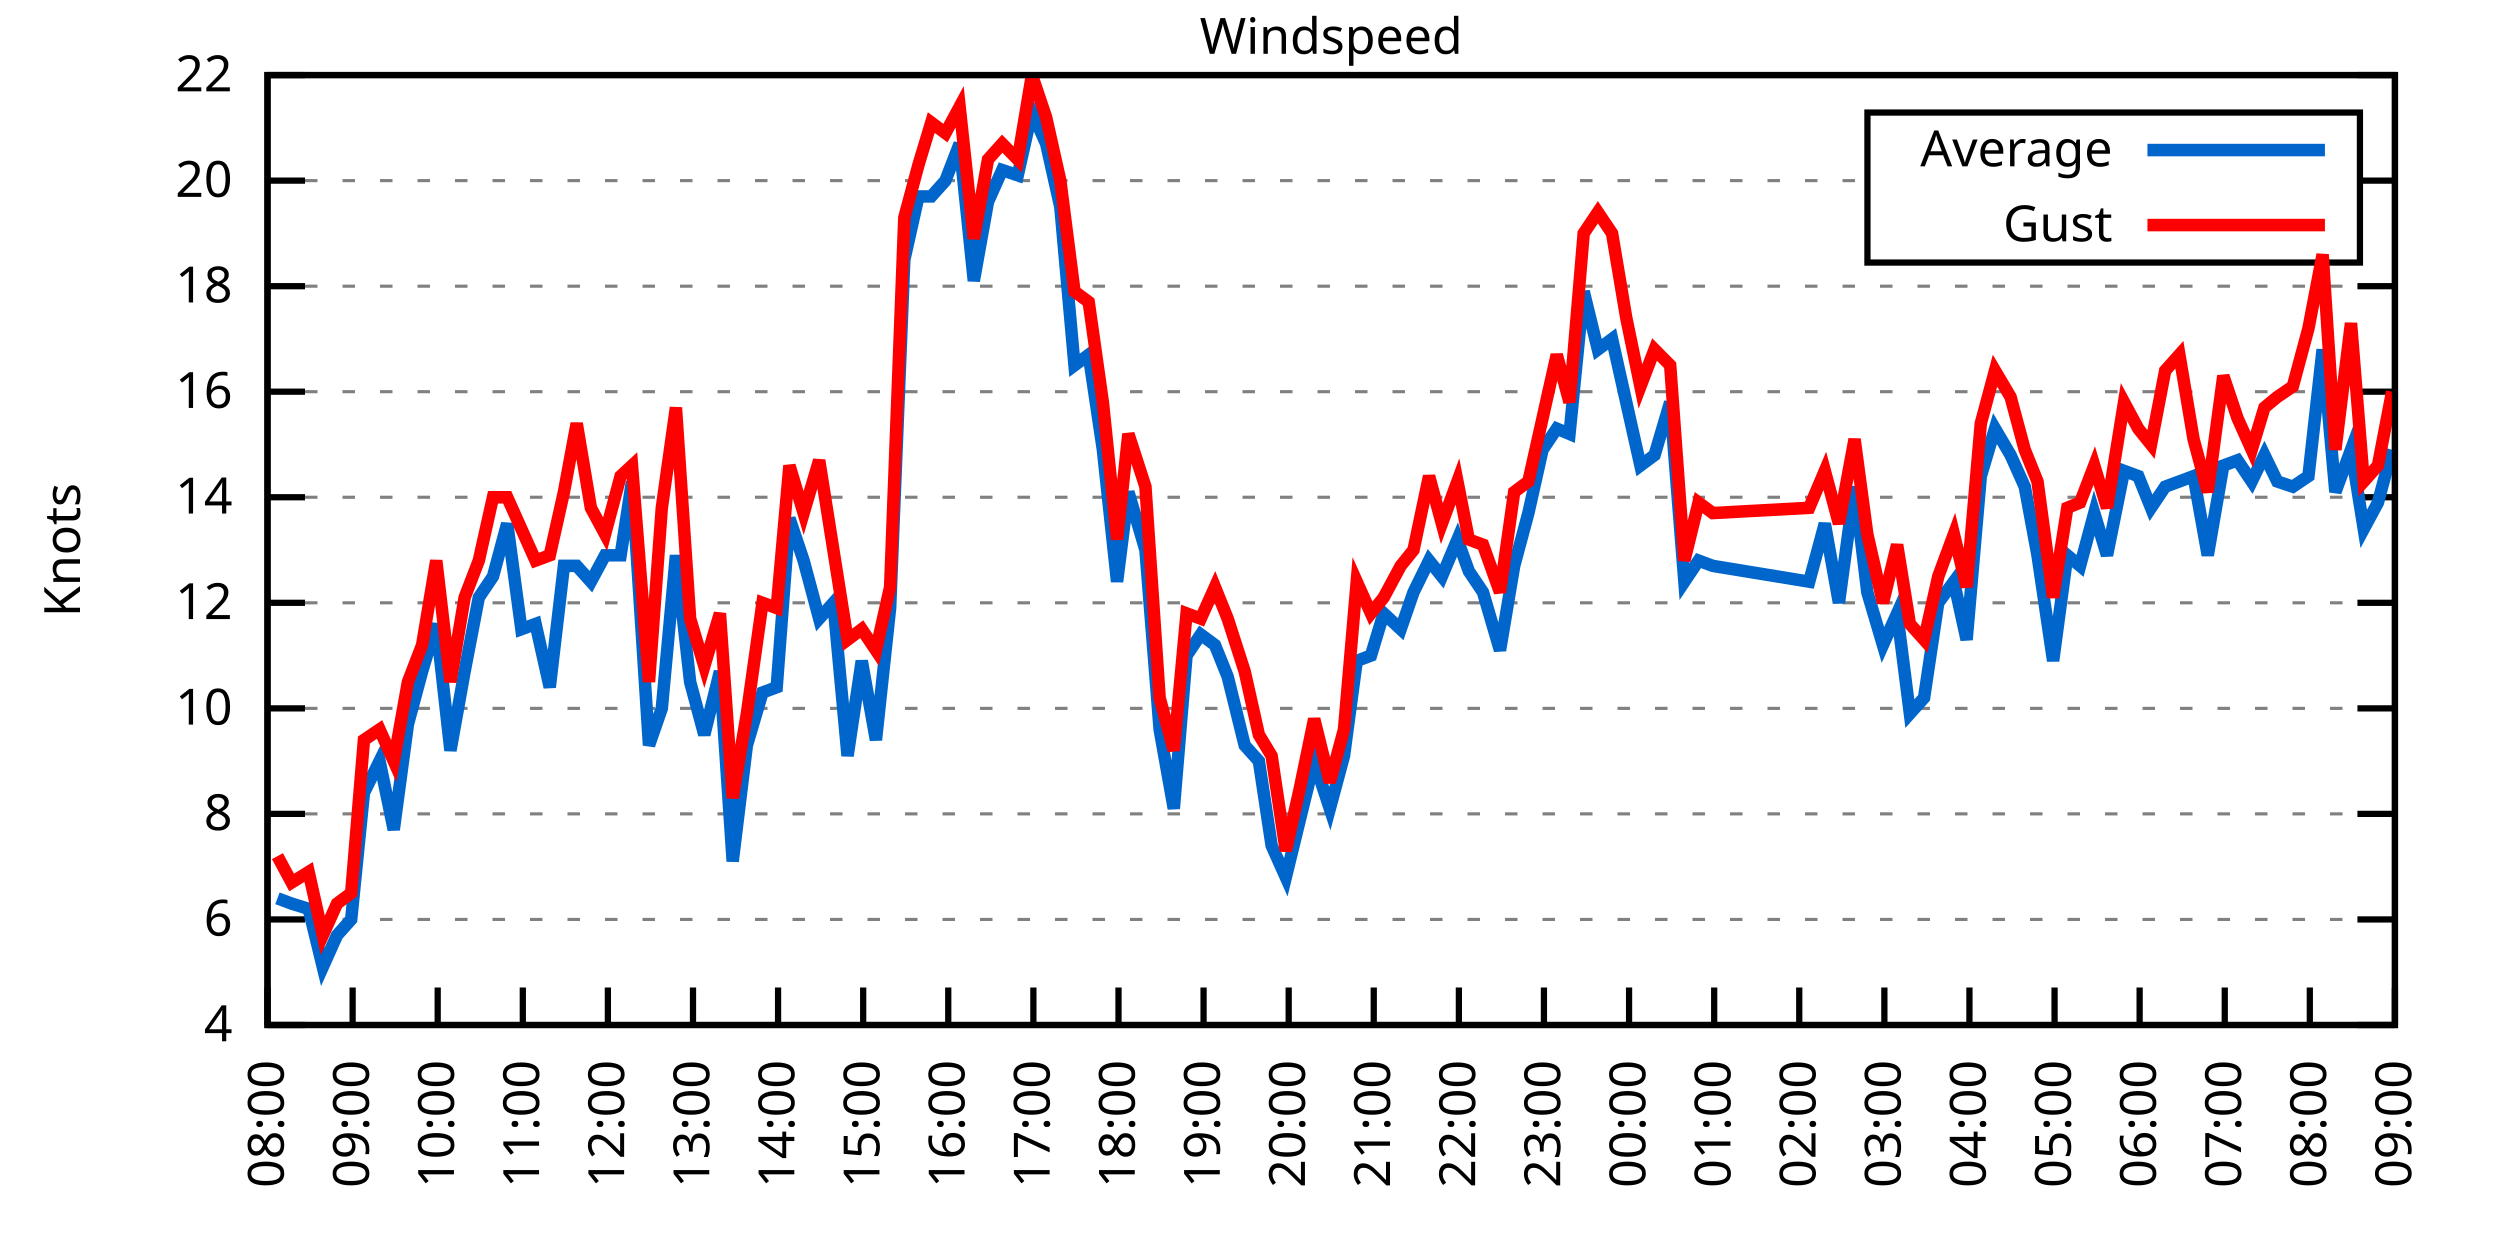
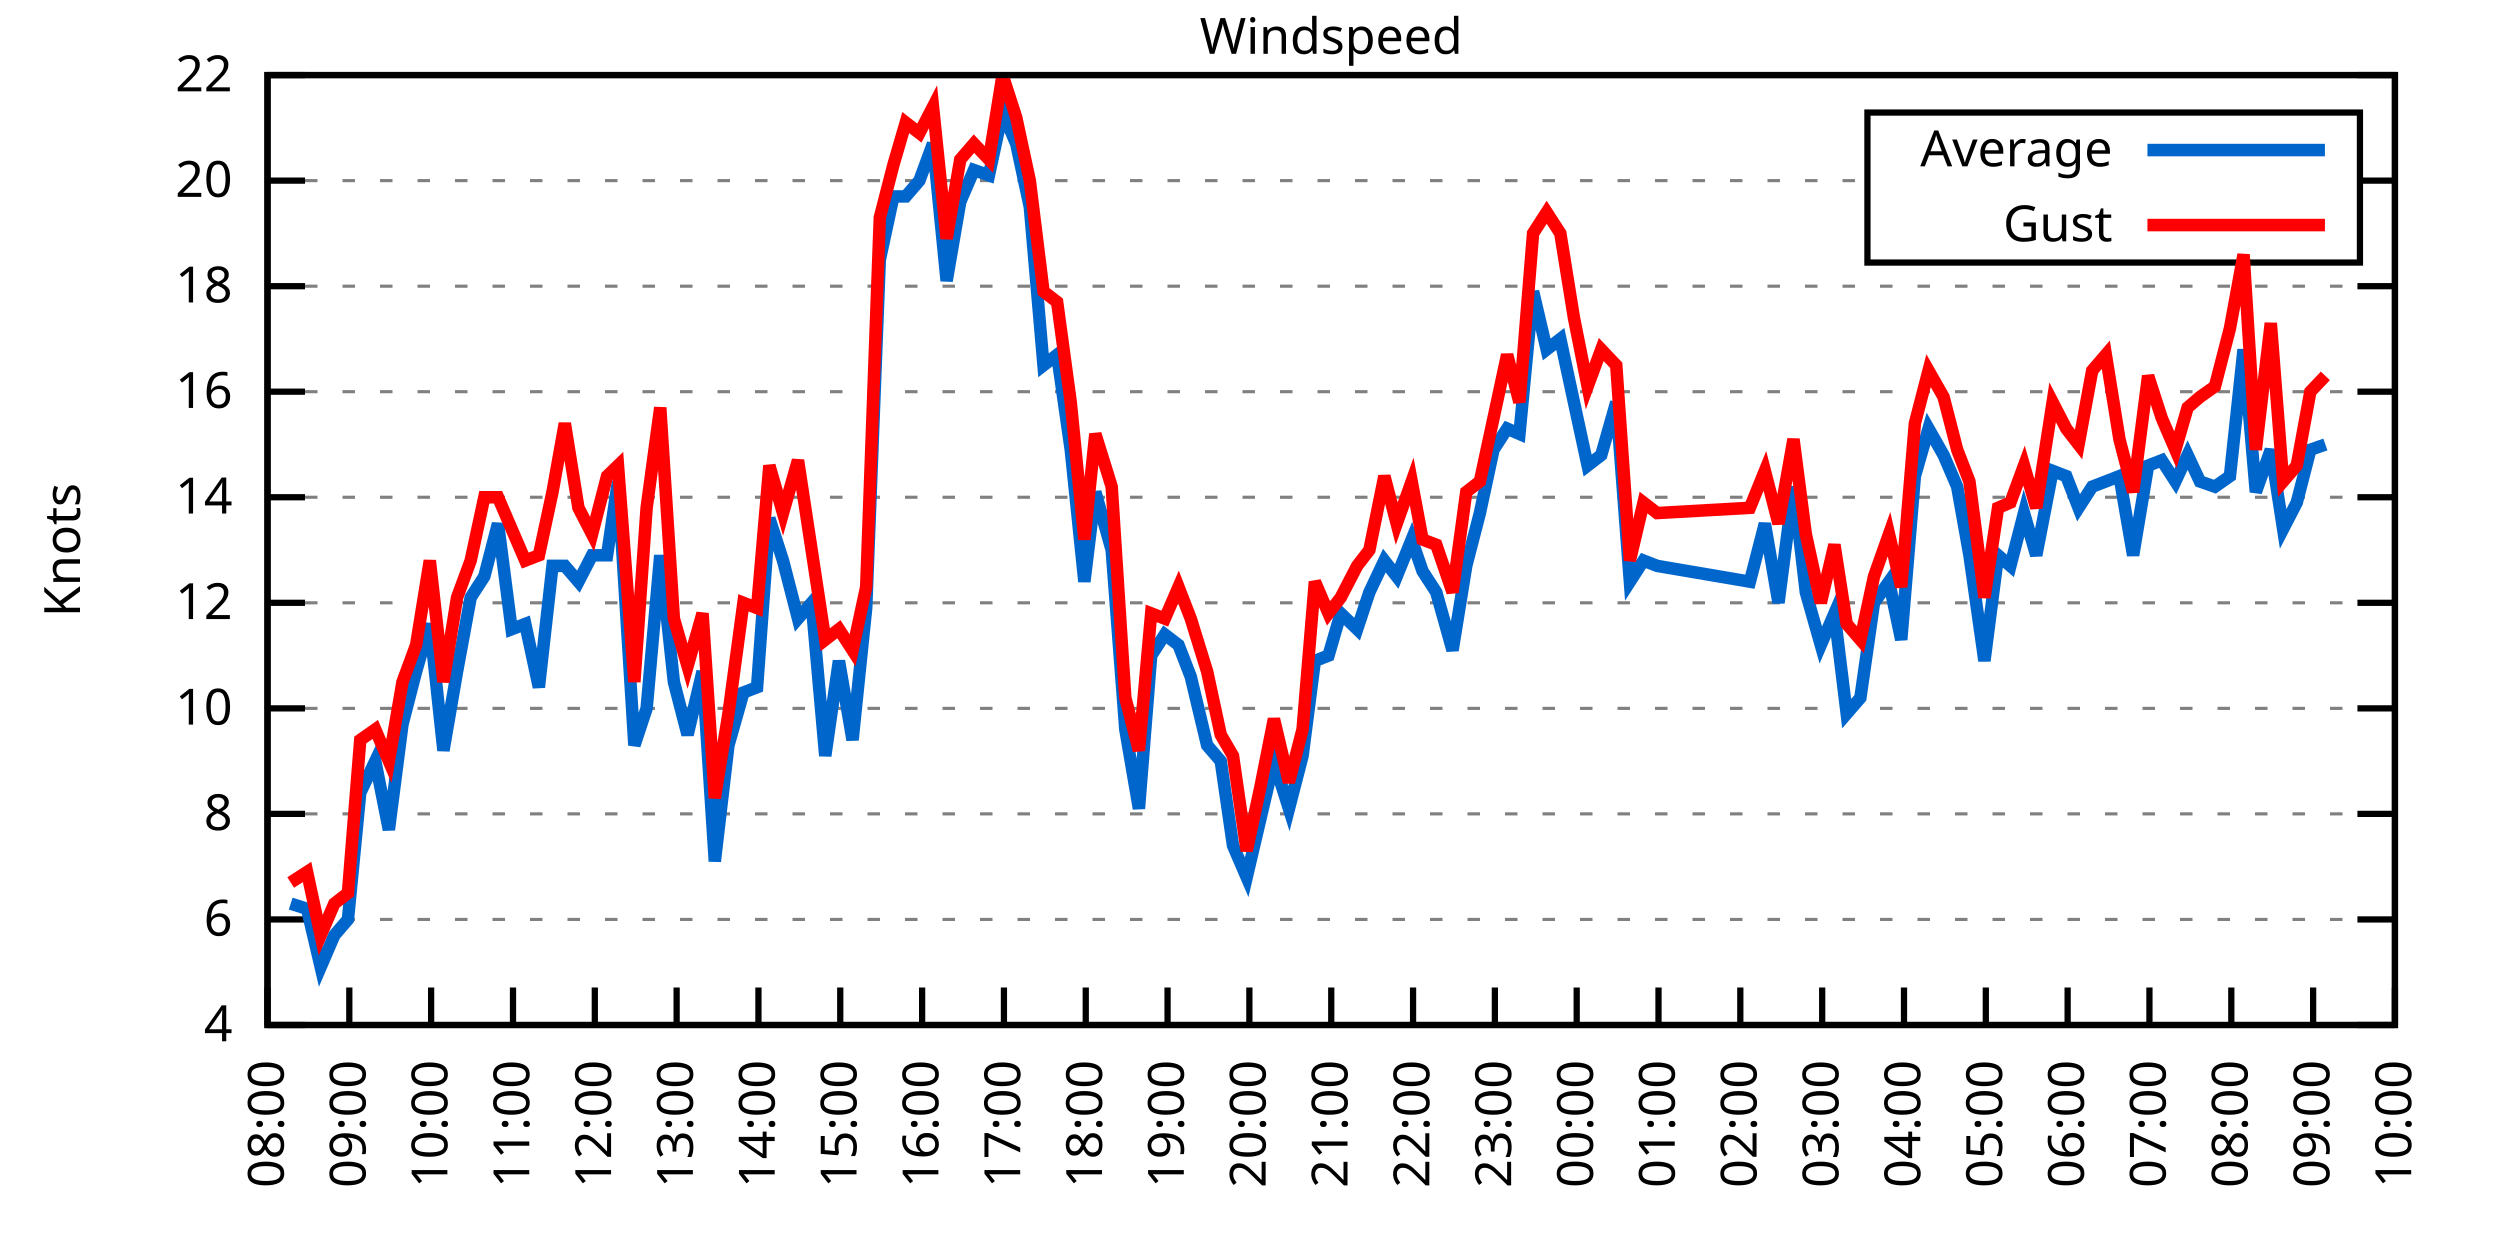
<svg xmlns="http://www.w3.org/2000/svg" xmlns:xlink="http://www.w3.org/1999/xlink" width="400" height="200" viewBox="0 0 400 200">
  <g id="gnuplot_canvas">
    <rect x="0" y="0" width="400" height="200" fill="none" />
    <defs>
      <circle id="gpDot" r="0.5" stroke-width="0.5" stroke="currentColor" />
      <path id="gpPt0" stroke-width="0.333" stroke="currentColor" d="M-1,0 h2 M0,-1 v2" />
      <path id="gpPt1" stroke-width="0.333" stroke="currentColor" d="M-1,-1 L1,1 M1,-1 L-1,1" />
      <path id="gpPt2" stroke-width="0.333" stroke="currentColor" d="M-1,0 L1,0 M0,-1 L0,1 M-1,-1 L1,1 M-1,1 L1,-1" />
      <rect id="gpPt3" stroke-width="0.333" stroke="currentColor" x="-1" y="-1" width="2" height="2" />
      <rect id="gpPt4" stroke-width="0.333" stroke="currentColor" fill="currentColor" x="-1" y="-1" width="2" height="2" />
      <circle id="gpPt5" stroke-width="0.333" stroke="currentColor" cx="0" cy="0" r="1" />
      <use xlink:href="#gpPt5" id="gpPt6" fill="currentColor" stroke="none" />
      <path id="gpPt7" stroke-width="0.333" stroke="currentColor" d="M0,-1.33 L-1.33,0.67 L1.33,0.67 z" />
      <use xlink:href="#gpPt7" id="gpPt8" fill="currentColor" stroke="none" />
      <use xlink:href="#gpPt7" id="gpPt9" stroke="currentColor" transform="rotate(180)" />
      <use xlink:href="#gpPt9" id="gpPt10" fill="currentColor" stroke="none" />
      <use xlink:href="#gpPt3" id="gpPt11" stroke="currentColor" transform="rotate(45)" />
      <use xlink:href="#gpPt11" id="gpPt12" fill="currentColor" stroke="none" />
      <path id="gpPt13" stroke-width="0.333" stroke="currentColor" d="M0,1.330 L1.265,0.411 L0.782,-1.067 L-0.782,-1.076 L-1.265,0.411 z" />
      <use xlink:href="#gpPt13" id="gpPt14" fill="currentColor" stroke="none" />
      <filter id="textbox" filterUnits="objectBoundingBox" x="0" y="0" height="1" width="1">
        <feFlood flood-color="white" flood-opacity="1" result="bgnd" />
        <feComposite in="SourceGraphic" in2="bgnd" operator="atop" />
      </filter>
      <filter id="greybox" filterUnits="objectBoundingBox" x="0" y="0" height="1" width="1">
        <feFlood flood-color="lightgrey" flood-opacity="1" result="grey" />
        <feComposite in="SourceGraphic" in2="grey" operator="atop" />
      </filter>
    </defs>
    <g fill="none" color="white" stroke="currentColor" stroke-width="1.00" stroke-linecap="butt" stroke-linejoin="miter">
</g>
    <g fill="none" color="black" stroke="currentColor" stroke-width="1.00" stroke-linecap="butt" stroke-linejoin="miter">
      <g stroke="none" shape-rendering="crispEdges">
        <polygon fill="rgb(255, 255, 255)" points="42.80,164.00 383.18,164.00 383.18,12.02 42.80,12.02 " />
      </g>
    </g>
    <g fill="none" color="black" stroke="currentColor" stroke-width="1.00" stroke-linecap="butt" stroke-linejoin="miter">
</g>
    <g fill="none" color="black" stroke="black" stroke-width="0.50" stroke-linecap="butt" stroke-linejoin="miter">
</g>
    <g fill="none" color="gray" stroke="currentColor" stroke-width="0.50" stroke-linecap="butt" stroke-linejoin="miter">
      <path stroke="gray" stroke-dasharray="2,4" class="gridline" d="M42.80,164.00 L383.19,164.00  " />
    </g>
    <g fill="none" color="gray" stroke="gray" stroke-width="1.00" stroke-linecap="butt" stroke-linejoin="miter">
</g>
    <g fill="none" color="black" stroke="currentColor" stroke-width="1.00" stroke-linecap="butt" stroke-linejoin="miter">
      <path stroke="black" d="M42.80,164.00 L48.80,164.00 M383.19,164.00 L377.19,164.00  " />
      <g transform="translate(37.20,166.60)" stroke="none" fill="black" font-family="Sans" font-size="8.00" text-anchor="end">
        <text>
          <tspan font-family="Sans"> 4</tspan>
        </text>
      </g>
    </g>
    <g fill="none" color="black" stroke="currentColor" stroke-width="1.00" stroke-linecap="butt" stroke-linejoin="miter">
</g>
    <g fill="none" color="black" stroke="black" stroke-width="0.50" stroke-linecap="butt" stroke-linejoin="miter">
</g>
    <g fill="none" color="gray" stroke="currentColor" stroke-width="0.50" stroke-linecap="butt" stroke-linejoin="miter">
      <path stroke="gray" stroke-dasharray="2,4" class="gridline" d="M42.80,147.11 L383.19,147.11  " />
    </g>
    <g fill="none" color="gray" stroke="gray" stroke-width="1.00" stroke-linecap="butt" stroke-linejoin="miter">
</g>
    <g fill="none" color="black" stroke="currentColor" stroke-width="1.00" stroke-linecap="butt" stroke-linejoin="miter">
      <path stroke="black" d="M42.80,147.11 L48.80,147.11 M383.19,147.11 L377.19,147.11  " />
      <g transform="translate(37.20,149.71)" stroke="none" fill="black" font-family="Sans" font-size="8.00" text-anchor="end">
        <text>
          <tspan font-family="Sans"> 6</tspan>
        </text>
      </g>
    </g>
    <g fill="none" color="black" stroke="currentColor" stroke-width="1.00" stroke-linecap="butt" stroke-linejoin="miter">
</g>
    <g fill="none" color="black" stroke="black" stroke-width="0.50" stroke-linecap="butt" stroke-linejoin="miter">
</g>
    <g fill="none" color="gray" stroke="currentColor" stroke-width="0.50" stroke-linecap="butt" stroke-linejoin="miter">
      <path stroke="gray" stroke-dasharray="2,4" class="gridline" d="M42.80,130.22 L383.19,130.22  " />
    </g>
    <g fill="none" color="gray" stroke="gray" stroke-width="1.00" stroke-linecap="butt" stroke-linejoin="miter">
</g>
    <g fill="none" color="black" stroke="currentColor" stroke-width="1.00" stroke-linecap="butt" stroke-linejoin="miter">
      <path stroke="black" d="M42.80,130.22 L48.80,130.22 M383.19,130.22 L377.19,130.22  " />
      <g transform="translate(37.20,132.82)" stroke="none" fill="black" font-family="Sans" font-size="8.00" text-anchor="end">
        <text>
          <tspan font-family="Sans"> 8</tspan>
        </text>
      </g>
    </g>
    <g fill="none" color="black" stroke="currentColor" stroke-width="1.00" stroke-linecap="butt" stroke-linejoin="miter">
</g>
    <g fill="none" color="black" stroke="black" stroke-width="0.50" stroke-linecap="butt" stroke-linejoin="miter">
</g>
    <g fill="none" color="gray" stroke="currentColor" stroke-width="0.50" stroke-linecap="butt" stroke-linejoin="miter">
      <path stroke="gray" stroke-dasharray="2,4" class="gridline" d="M42.80,113.34 L383.19,113.34  " />
    </g>
    <g fill="none" color="gray" stroke="gray" stroke-width="1.00" stroke-linecap="butt" stroke-linejoin="miter">
</g>
    <g fill="none" color="black" stroke="currentColor" stroke-width="1.00" stroke-linecap="butt" stroke-linejoin="miter">
      <path stroke="black" d="M42.80,113.34 L48.80,113.34 M383.19,113.34 L377.19,113.34  " />
      <g transform="translate(37.20,115.94)" stroke="none" fill="black" font-family="Sans" font-size="8.00" text-anchor="end">
        <text>
          <tspan font-family="Sans"> 10</tspan>
        </text>
      </g>
    </g>
    <g fill="none" color="black" stroke="currentColor" stroke-width="1.00" stroke-linecap="butt" stroke-linejoin="miter">
</g>
    <g fill="none" color="black" stroke="black" stroke-width="0.50" stroke-linecap="butt" stroke-linejoin="miter">
</g>
    <g fill="none" color="gray" stroke="currentColor" stroke-width="0.50" stroke-linecap="butt" stroke-linejoin="miter">
      <path stroke="gray" stroke-dasharray="2,4" class="gridline" d="M42.80,96.45 L383.19,96.45  " />
    </g>
    <g fill="none" color="gray" stroke="gray" stroke-width="1.00" stroke-linecap="butt" stroke-linejoin="miter">
</g>
    <g fill="none" color="black" stroke="currentColor" stroke-width="1.00" stroke-linecap="butt" stroke-linejoin="miter">
      <path stroke="black" d="M42.80,96.45 L48.80,96.45 M383.19,96.45 L377.19,96.45  " />
      <g transform="translate(37.20,99.05)" stroke="none" fill="black" font-family="Sans" font-size="8.00" text-anchor="end">
        <text>
          <tspan font-family="Sans"> 12</tspan>
        </text>
      </g>
    </g>
    <g fill="none" color="black" stroke="currentColor" stroke-width="1.00" stroke-linecap="butt" stroke-linejoin="miter">
</g>
    <g fill="none" color="black" stroke="black" stroke-width="0.50" stroke-linecap="butt" stroke-linejoin="miter">
</g>
    <g fill="none" color="gray" stroke="currentColor" stroke-width="0.50" stroke-linecap="butt" stroke-linejoin="miter">
      <path stroke="gray" stroke-dasharray="2,4" class="gridline" d="M42.80,79.56 L383.19,79.56  " />
    </g>
    <g fill="none" color="gray" stroke="gray" stroke-width="1.00" stroke-linecap="butt" stroke-linejoin="miter">
</g>
    <g fill="none" color="black" stroke="currentColor" stroke-width="1.00" stroke-linecap="butt" stroke-linejoin="miter">
      <path stroke="black" d="M42.80,79.56 L48.80,79.56 M383.19,79.56 L377.19,79.56  " />
      <g transform="translate(37.20,82.16)" stroke="none" fill="black" font-family="Sans" font-size="8.00" text-anchor="end">
        <text>
          <tspan font-family="Sans"> 14</tspan>
        </text>
      </g>
    </g>
    <g fill="none" color="black" stroke="currentColor" stroke-width="1.00" stroke-linecap="butt" stroke-linejoin="miter">
</g>
    <g fill="none" color="black" stroke="black" stroke-width="0.50" stroke-linecap="butt" stroke-linejoin="miter">
</g>
    <g fill="none" color="gray" stroke="currentColor" stroke-width="0.50" stroke-linecap="butt" stroke-linejoin="miter">
      <path stroke="gray" stroke-dasharray="2,4" class="gridline" d="M42.80,62.67 L383.19,62.67  " />
    </g>
    <g fill="none" color="gray" stroke="gray" stroke-width="1.00" stroke-linecap="butt" stroke-linejoin="miter">
</g>
    <g fill="none" color="black" stroke="currentColor" stroke-width="1.00" stroke-linecap="butt" stroke-linejoin="miter">
      <path stroke="black" d="M42.80,62.67 L48.80,62.67 M383.19,62.67 L377.19,62.67  " />
      <g transform="translate(37.20,65.27)" stroke="none" fill="black" font-family="Sans" font-size="8.00" text-anchor="end">
        <text>
          <tspan font-family="Sans"> 16</tspan>
        </text>
      </g>
    </g>
    <g fill="none" color="black" stroke="currentColor" stroke-width="1.00" stroke-linecap="butt" stroke-linejoin="miter">
</g>
    <g fill="none" color="black" stroke="black" stroke-width="0.50" stroke-linecap="butt" stroke-linejoin="miter">
</g>
    <g fill="none" color="gray" stroke="currentColor" stroke-width="0.50" stroke-linecap="butt" stroke-linejoin="miter">
      <path stroke="gray" stroke-dasharray="2,4" class="gridline" d="M42.80,45.79 L383.19,45.79  " />
    </g>
    <g fill="none" color="gray" stroke="gray" stroke-width="1.00" stroke-linecap="butt" stroke-linejoin="miter">
</g>
    <g fill="none" color="black" stroke="currentColor" stroke-width="1.00" stroke-linecap="butt" stroke-linejoin="miter">
      <path stroke="black" d="M42.80,45.79 L48.80,45.79 M383.19,45.79 L377.19,45.79  " />
      <g transform="translate(37.20,48.39)" stroke="none" fill="black" font-family="Sans" font-size="8.00" text-anchor="end">
        <text>
          <tspan font-family="Sans"> 18</tspan>
        </text>
      </g>
    </g>
    <g fill="none" color="black" stroke="currentColor" stroke-width="1.00" stroke-linecap="butt" stroke-linejoin="miter">
</g>
    <g fill="none" color="black" stroke="black" stroke-width="0.50" stroke-linecap="butt" stroke-linejoin="miter">
</g>
    <g fill="none" color="gray" stroke="currentColor" stroke-width="0.50" stroke-linecap="butt" stroke-linejoin="miter">
      <path stroke="gray" stroke-dasharray="2,4" class="gridline" d="M42.80,28.90 L298.79,28.90 M377.59,28.90 L383.19,28.90  " />
    </g>
    <g fill="none" color="gray" stroke="gray" stroke-width="1.00" stroke-linecap="butt" stroke-linejoin="miter">
</g>
    <g fill="none" color="black" stroke="currentColor" stroke-width="1.00" stroke-linecap="butt" stroke-linejoin="miter">
      <path stroke="black" d="M42.80,28.90 L48.80,28.90 M383.19,28.90 L377.19,28.90  " />
      <g transform="translate(37.20,31.50)" stroke="none" fill="black" font-family="Sans" font-size="8.00" text-anchor="end">
        <text>
          <tspan font-family="Sans"> 20</tspan>
        </text>
      </g>
    </g>
    <g fill="none" color="black" stroke="currentColor" stroke-width="1.00" stroke-linecap="butt" stroke-linejoin="miter">
</g>
    <g fill="none" color="black" stroke="black" stroke-width="0.50" stroke-linecap="butt" stroke-linejoin="miter">
</g>
    <g fill="none" color="gray" stroke="currentColor" stroke-width="0.50" stroke-linecap="butt" stroke-linejoin="miter">
      <path stroke="gray" stroke-dasharray="2,4" class="gridline" d="M42.80,12.01 L383.19,12.01  " />
    </g>
    <g fill="none" color="gray" stroke="gray" stroke-width="1.00" stroke-linecap="butt" stroke-linejoin="miter">
</g>
    <g fill="none" color="black" stroke="currentColor" stroke-width="1.00" stroke-linecap="butt" stroke-linejoin="miter">
      <path stroke="black" d="M42.80,12.01 L48.80,12.01 M383.19,12.01 L377.19,12.01  " />
      <g transform="translate(37.20,14.61)" stroke="none" fill="black" font-family="Sans" font-size="8.00" text-anchor="end">
        <text>
          <tspan font-family="Sans"> 22</tspan>
        </text>
      </g>
    </g>
    <g fill="none" color="black" stroke="currentColor" stroke-width="1.00" stroke-linecap="butt" stroke-linejoin="miter">
      <path stroke="black" d="M42.80,164.00 L42.80,158.00  " />
      <g transform="translate(45.40,169.60) rotate(270.00)" stroke="none" fill="black" font-family="Sans" font-size="8.00" text-anchor="end">
        <text>
          <tspan font-family="Sans">08:00</tspan>
        </text>
      </g>
    </g>
    <g fill="none" color="black" stroke="currentColor" stroke-width="1.00" stroke-linecap="butt" stroke-linejoin="miter">
-       <path stroke="black" d="M56.42,164.00 L56.42,158.00  " />
-       <g transform="translate(59.02,169.60) rotate(270.00)" stroke="none" fill="black" font-family="Sans" font-size="8.00" text-anchor="end">
+       <path stroke="black" d="M55.89,164.00 L55.89,158.00  " />
+       <g transform="translate(58.49,169.60) rotate(270.00)" stroke="none" fill="black" font-family="Sans" font-size="8.00" text-anchor="end">
        <text>
          <tspan font-family="Sans">09:00</tspan>
        </text>
      </g>
    </g>
    <g fill="none" color="black" stroke="currentColor" stroke-width="1.00" stroke-linecap="butt" stroke-linejoin="miter">
-       <path stroke="black" d="M70.03,164.00 L70.03,158.00  " />
-       <g transform="translate(72.63,169.60) rotate(270.00)" stroke="none" fill="black" font-family="Sans" font-size="8.00" text-anchor="end">
+       <path stroke="black" d="M68.98,164.00 L68.98,158.00  " />
+       <g transform="translate(71.58,169.60) rotate(270.00)" stroke="none" fill="black" font-family="Sans" font-size="8.00" text-anchor="end">
        <text>
          <tspan font-family="Sans">10:00</tspan>
        </text>
      </g>
    </g>
    <g fill="none" color="black" stroke="currentColor" stroke-width="1.00" stroke-linecap="butt" stroke-linejoin="miter">
-       <path stroke="black" d="M83.65,164.00 L83.65,158.00  " />
-       <g transform="translate(86.25,169.60) rotate(270.00)" stroke="none" fill="black" font-family="Sans" font-size="8.00" text-anchor="end">
+       <path stroke="black" d="M82.08,164.00 L82.08,158.00  " />
+       <g transform="translate(84.68,169.60) rotate(270.00)" stroke="none" fill="black" font-family="Sans" font-size="8.00" text-anchor="end">
        <text>
          <tspan font-family="Sans">11:00</tspan>
        </text>
      </g>
    </g>
    <g fill="none" color="black" stroke="currentColor" stroke-width="1.00" stroke-linecap="butt" stroke-linejoin="miter">
-       <path stroke="black" d="M97.26,164.00 L97.26,158.00  " />
-       <g transform="translate(99.86,169.60) rotate(270.00)" stroke="none" fill="black" font-family="Sans" font-size="8.00" text-anchor="end">
+       <path stroke="black" d="M95.17,164.00 L95.17,158.00  " />
+       <g transform="translate(97.77,169.60) rotate(270.00)" stroke="none" fill="black" font-family="Sans" font-size="8.00" text-anchor="end">
        <text>
          <tspan font-family="Sans">12:00</tspan>
        </text>
      </g>
    </g>
    <g fill="none" color="black" stroke="currentColor" stroke-width="1.00" stroke-linecap="butt" stroke-linejoin="miter">
-       <path stroke="black" d="M110.88,164.00 L110.88,158.00  " />
-       <g transform="translate(113.48,169.60) rotate(270.00)" stroke="none" fill="black" font-family="Sans" font-size="8.00" text-anchor="end">
+       <path stroke="black" d="M108.26,164.00 L108.26,158.00  " />
+       <g transform="translate(110.86,169.60) rotate(270.00)" stroke="none" fill="black" font-family="Sans" font-size="8.00" text-anchor="end">
        <text>
          <tspan font-family="Sans">13:00</tspan>
        </text>
      </g>
    </g>
    <g fill="none" color="black" stroke="currentColor" stroke-width="1.00" stroke-linecap="butt" stroke-linejoin="miter">
-       <path stroke="black" d="M124.49,164.00 L124.49,158.00  " />
-       <g transform="translate(127.09,169.60) rotate(270.00)" stroke="none" fill="black" font-family="Sans" font-size="8.00" text-anchor="end">
+       <path stroke="black" d="M121.35,164.00 L121.35,158.00  " />
+       <g transform="translate(123.95,169.60) rotate(270.00)" stroke="none" fill="black" font-family="Sans" font-size="8.00" text-anchor="end">
        <text>
          <tspan font-family="Sans">14:00</tspan>
        </text>
      </g>
    </g>
    <g fill="none" color="black" stroke="currentColor" stroke-width="1.00" stroke-linecap="butt" stroke-linejoin="miter">
-       <path stroke="black" d="M138.11,164.00 L138.11,158.00  " />
-       <g transform="translate(140.71,169.60) rotate(270.00)" stroke="none" fill="black" font-family="Sans" font-size="8.00" text-anchor="end">
+       <path stroke="black" d="M134.44,164.00 L134.44,158.00  " />
+       <g transform="translate(137.04,169.60) rotate(270.00)" stroke="none" fill="black" font-family="Sans" font-size="8.00" text-anchor="end">
        <text>
          <tspan font-family="Sans">15:00</tspan>
        </text>
      </g>
    </g>
    <g fill="none" color="black" stroke="currentColor" stroke-width="1.00" stroke-linecap="butt" stroke-linejoin="miter">
-       <path stroke="black" d="M151.72,164.00 L151.72,158.00  " />
-       <g transform="translate(154.32,169.60) rotate(270.00)" stroke="none" fill="black" font-family="Sans" font-size="8.00" text-anchor="end">
+       <path stroke="black" d="M147.54,164.00 L147.54,158.00  " />
+       <g transform="translate(150.14,169.60) rotate(270.00)" stroke="none" fill="black" font-family="Sans" font-size="8.00" text-anchor="end">
        <text>
          <tspan font-family="Sans">16:00</tspan>
        </text>
      </g>
    </g>
    <g fill="none" color="black" stroke="currentColor" stroke-width="1.00" stroke-linecap="butt" stroke-linejoin="miter">
-       <path stroke="black" d="M165.34,164.00 L165.34,158.00  " />
-       <g transform="translate(167.94,169.60) rotate(270.00)" stroke="none" fill="black" font-family="Sans" font-size="8.00" text-anchor="end">
+       <path stroke="black" d="M160.63,164.00 L160.63,158.00  " />
+       <g transform="translate(163.23,169.60) rotate(270.00)" stroke="none" fill="black" font-family="Sans" font-size="8.00" text-anchor="end">
        <text>
          <tspan font-family="Sans">17:00</tspan>
        </text>
      </g>
    </g>
    <g fill="none" color="black" stroke="currentColor" stroke-width="1.00" stroke-linecap="butt" stroke-linejoin="miter">
-       <path stroke="black" d="M178.96,164.00 L178.96,158.00  " />
-       <g transform="translate(181.56,169.60) rotate(270.00)" stroke="none" fill="black" font-family="Sans" font-size="8.00" text-anchor="end">
+       <path stroke="black" d="M173.72,164.00 L173.72,158.00  " />
+       <g transform="translate(176.32,169.60) rotate(270.00)" stroke="none" fill="black" font-family="Sans" font-size="8.00" text-anchor="end">
        <text>
          <tspan font-family="Sans">18:00</tspan>
        </text>
      </g>
    </g>
    <g fill="none" color="black" stroke="currentColor" stroke-width="1.00" stroke-linecap="butt" stroke-linejoin="miter">
-       <path stroke="black" d="M192.57,164.00 L192.57,158.00  " />
-       <g transform="translate(195.17,169.60) rotate(270.00)" stroke="none" fill="black" font-family="Sans" font-size="8.00" text-anchor="end">
+       <path stroke="black" d="M186.81,164.00 L186.81,158.00  " />
+       <g transform="translate(189.41,169.60) rotate(270.00)" stroke="none" fill="black" font-family="Sans" font-size="8.00" text-anchor="end">
        <text>
          <tspan font-family="Sans">19:00</tspan>
        </text>
      </g>
    </g>
    <g fill="none" color="black" stroke="currentColor" stroke-width="1.00" stroke-linecap="butt" stroke-linejoin="miter">
-       <path stroke="black" d="M206.19,164.00 L206.19,158.00  " />
-       <g transform="translate(208.79,169.60) rotate(270.00)" stroke="none" fill="black" font-family="Sans" font-size="8.00" text-anchor="end">
+       <path stroke="black" d="M199.90,164.00 L199.90,158.00  " />
+       <g transform="translate(202.50,169.60) rotate(270.00)" stroke="none" fill="black" font-family="Sans" font-size="8.00" text-anchor="end">
        <text>
          <tspan font-family="Sans">20:00</tspan>
        </text>
      </g>
    </g>
    <g fill="none" color="black" stroke="currentColor" stroke-width="1.00" stroke-linecap="butt" stroke-linejoin="miter">
-       <path stroke="black" d="M219.80,164.00 L219.80,158.00  " />
-       <g transform="translate(222.40,169.60) rotate(270.00)" stroke="none" fill="black" font-family="Sans" font-size="8.00" text-anchor="end">
+       <path stroke="black" d="M213.00,164.00 L213.00,158.00  " />
+       <g transform="translate(215.60,169.60) rotate(270.00)" stroke="none" fill="black" font-family="Sans" font-size="8.00" text-anchor="end">
        <text>
          <tspan font-family="Sans">21:00</tspan>
        </text>
      </g>
    </g>
    <g fill="none" color="black" stroke="currentColor" stroke-width="1.00" stroke-linecap="butt" stroke-linejoin="miter">
-       <path stroke="black" d="M233.42,164.00 L233.42,158.00  " />
-       <g transform="translate(236.02,169.60) rotate(270.00)" stroke="none" fill="black" font-family="Sans" font-size="8.00" text-anchor="end">
+       <path stroke="black" d="M226.09,164.00 L226.09,158.00  " />
+       <g transform="translate(228.69,169.60) rotate(270.00)" stroke="none" fill="black" font-family="Sans" font-size="8.00" text-anchor="end">
        <text>
          <tspan font-family="Sans">22:00</tspan>
        </text>
      </g>
    </g>
    <g fill="none" color="black" stroke="currentColor" stroke-width="1.00" stroke-linecap="butt" stroke-linejoin="miter">
-       <path stroke="black" d="M247.03,164.00 L247.03,158.00  " />
-       <g transform="translate(249.63,169.60) rotate(270.00)" stroke="none" fill="black" font-family="Sans" font-size="8.00" text-anchor="end">
+       <path stroke="black" d="M239.18,164.00 L239.18,158.00  " />
+       <g transform="translate(241.78,169.60) rotate(270.00)" stroke="none" fill="black" font-family="Sans" font-size="8.00" text-anchor="end">
        <text>
          <tspan font-family="Sans">23:00</tspan>
        </text>
      </g>
    </g>
    <g fill="none" color="black" stroke="currentColor" stroke-width="1.00" stroke-linecap="butt" stroke-linejoin="miter">
-       <path stroke="black" d="M260.65,164.00 L260.65,158.00  " />
-       <g transform="translate(263.25,169.60) rotate(270.00)" stroke="none" fill="black" font-family="Sans" font-size="8.00" text-anchor="end">
+       <path stroke="black" d="M252.27,164.00 L252.27,158.00  " />
+       <g transform="translate(254.87,169.60) rotate(270.00)" stroke="none" fill="black" font-family="Sans" font-size="8.00" text-anchor="end">
        <text>
          <tspan font-family="Sans">00:00</tspan>
        </text>
      </g>
    </g>
    <g fill="none" color="black" stroke="currentColor" stroke-width="1.00" stroke-linecap="butt" stroke-linejoin="miter">
-       <path stroke="black" d="M274.27,164.00 L274.27,158.00  " />
-       <g transform="translate(276.87,169.60) rotate(270.00)" stroke="none" fill="black" font-family="Sans" font-size="8.00" text-anchor="end">
+       <path stroke="black" d="M265.36,164.00 L265.36,158.00  " />
+       <g transform="translate(267.96,169.60) rotate(270.00)" stroke="none" fill="black" font-family="Sans" font-size="8.00" text-anchor="end">
        <text>
          <tspan font-family="Sans">01:00</tspan>
        </text>
      </g>
    </g>
    <g fill="none" color="black" stroke="currentColor" stroke-width="1.00" stroke-linecap="butt" stroke-linejoin="miter">
-       <path stroke="black" d="M287.88,164.00 L287.88,158.00  " />
-       <g transform="translate(290.48,169.60) rotate(270.00)" stroke="none" fill="black" font-family="Sans" font-size="8.00" text-anchor="end">
+       <path stroke="black" d="M278.45,164.00 L278.45,158.00  " />
+       <g transform="translate(281.05,169.60) rotate(270.00)" stroke="none" fill="black" font-family="Sans" font-size="8.00" text-anchor="end">
        <text>
          <tspan font-family="Sans">02:00</tspan>
        </text>
      </g>
    </g>
    <g fill="none" color="black" stroke="currentColor" stroke-width="1.00" stroke-linecap="butt" stroke-linejoin="miter">
-       <path stroke="black" d="M301.50,164.00 L301.50,158.00  " />
-       <g transform="translate(304.10,169.60) rotate(270.00)" stroke="none" fill="black" font-family="Sans" font-size="8.00" text-anchor="end">
+       <path stroke="black" d="M291.55,164.00 L291.55,158.00  " />
+       <g transform="translate(294.15,169.60) rotate(270.00)" stroke="none" fill="black" font-family="Sans" font-size="8.00" text-anchor="end">
        <text>
          <tspan font-family="Sans">03:00</tspan>
        </text>
      </g>
    </g>
    <g fill="none" color="black" stroke="currentColor" stroke-width="1.00" stroke-linecap="butt" stroke-linejoin="miter">
-       <path stroke="black" d="M315.11,164.00 L315.11,158.00  " />
-       <g transform="translate(317.71,169.60) rotate(270.00)" stroke="none" fill="black" font-family="Sans" font-size="8.00" text-anchor="end">
+       <path stroke="black" d="M304.64,164.00 L304.64,158.00  " />
+       <g transform="translate(307.24,169.60) rotate(270.00)" stroke="none" fill="black" font-family="Sans" font-size="8.00" text-anchor="end">
        <text>
          <tspan font-family="Sans">04:00</tspan>
        </text>
      </g>
    </g>
    <g fill="none" color="black" stroke="currentColor" stroke-width="1.00" stroke-linecap="butt" stroke-linejoin="miter">
-       <path stroke="black" d="M328.73,164.00 L328.73,158.00  " />
-       <g transform="translate(331.33,169.60) rotate(270.00)" stroke="none" fill="black" font-family="Sans" font-size="8.00" text-anchor="end">
+       <path stroke="black" d="M317.73,164.00 L317.73,158.00  " />
+       <g transform="translate(320.33,169.60) rotate(270.00)" stroke="none" fill="black" font-family="Sans" font-size="8.00" text-anchor="end">
        <text>
          <tspan font-family="Sans">05:00</tspan>
        </text>
      </g>
    </g>
    <g fill="none" color="black" stroke="currentColor" stroke-width="1.00" stroke-linecap="butt" stroke-linejoin="miter">
-       <path stroke="black" d="M342.34,164.00 L342.34,158.00  " />
-       <g transform="translate(344.94,169.60) rotate(270.00)" stroke="none" fill="black" font-family="Sans" font-size="8.00" text-anchor="end">
+       <path stroke="black" d="M330.82,164.00 L330.82,158.00  " />
+       <g transform="translate(333.42,169.60) rotate(270.00)" stroke="none" fill="black" font-family="Sans" font-size="8.00" text-anchor="end">
        <text>
          <tspan font-family="Sans">06:00</tspan>
        </text>
      </g>
    </g>
    <g fill="none" color="black" stroke="currentColor" stroke-width="1.00" stroke-linecap="butt" stroke-linejoin="miter">
-       <path stroke="black" d="M355.96,164.00 L355.96,158.00  " />
-       <g transform="translate(358.56,169.60) rotate(270.00)" stroke="none" fill="black" font-family="Sans" font-size="8.00" text-anchor="end">
+       <path stroke="black" d="M343.91,164.00 L343.91,158.00  " />
+       <g transform="translate(346.51,169.60) rotate(270.00)" stroke="none" fill="black" font-family="Sans" font-size="8.00" text-anchor="end">
        <text>
          <tspan font-family="Sans">07:00</tspan>
        </text>
      </g>
    </g>
    <g fill="none" color="black" stroke="currentColor" stroke-width="1.00" stroke-linecap="butt" stroke-linejoin="miter">
-       <path stroke="black" d="M369.57,164.00 L369.57,158.00  " />
-       <g transform="translate(372.17,169.60) rotate(270.00)" stroke="none" fill="black" font-family="Sans" font-size="8.00" text-anchor="end">
+       <path stroke="black" d="M357.01,164.00 L357.01,158.00  " />
+       <g transform="translate(359.61,169.60) rotate(270.00)" stroke="none" fill="black" font-family="Sans" font-size="8.00" text-anchor="end">
        <text>
          <tspan font-family="Sans">08:00</tspan>
+         </text>
+       </g>
+     </g>
+     <g fill="none" color="black" stroke="currentColor" stroke-width="1.00" stroke-linecap="butt" stroke-linejoin="miter">
+       <path stroke="black" d="M370.10,164.00 L370.10,158.00  " />
+       <g transform="translate(372.70,169.60) rotate(270.00)" stroke="none" fill="black" font-family="Sans" font-size="8.00" text-anchor="end">
+         <text>
+           <tspan font-family="Sans">09:00</tspan>
        </text>
      </g>
    </g>
    <g fill="none" color="black" stroke="currentColor" stroke-width="1.00" stroke-linecap="butt" stroke-linejoin="miter">
      <path stroke="black" d="M383.19,164.00 L383.19,158.00  " />
      <g transform="translate(385.79,169.60) rotate(270.00)" stroke="none" fill="black" font-family="Sans" font-size="8.00" text-anchor="end">
        <text>
-           <tspan font-family="Sans">09:00</tspan>
+           <tspan font-family="Sans">10:00</tspan>
        </text>
      </g>
    </g>
    <g fill="none" color="black" stroke="currentColor" stroke-width="1.00" stroke-linecap="butt" stroke-linejoin="miter">
</g>
    <g fill="none" color="black" stroke="currentColor" stroke-width="1.00" stroke-linecap="butt" stroke-linejoin="miter">
      <path stroke="black" d="M42.80,12.01 L42.80,164.00 L383.19,164.00 L383.19,12.01 L42.80,12.01 Z  " />
    </g>
    <g fill="none" color="black" stroke="currentColor" stroke-width="1.00" stroke-linecap="butt" stroke-linejoin="miter">
</g>
    <g fill="none" color="black" stroke="currentColor" stroke-width="1.00" stroke-linecap="butt" stroke-linejoin="miter">
      <path stroke="black" d="M298.79,42.01 L298.79,18.01 L377.59,18.01 L377.59,42.01 L298.79,42.01 Z  " />
    </g>
    <g id="Windspeed_plot_1">
      <g fill="none" color="white" stroke="black" stroke-width="2.00" stroke-linecap="butt" stroke-linejoin="miter">
</g>
      <g fill="none" color="black" stroke="currentColor" stroke-width="2.00" stroke-linecap="butt" stroke-linejoin="miter">
        <g transform="translate(337.99,26.61)" stroke="none" fill="black" font-family="Sans" font-size="8.00" text-anchor="end">
          <text>
            <tspan font-family="Sans">Average</tspan>
          </text>
        </g>
      </g>
      <g fill="none" color="black" stroke="currentColor" stroke-width="2.00" stroke-linecap="butt" stroke-linejoin="miter">
-         <path stroke="rgb(  0, 102, 204)" d="M343.59,24.01 L371.99,24.01 M44.39,143.73 L46.66,144.58 L49.38,145.42 L51.65,154.71 L53.92,149.65 L56.19,147.11   L58.23,126.85 L60.73,121.78 L63.00,132.76 L65.27,115.87 L67.54,107.43 L69.80,99.83 L72.07,120.09 L74.34,107.43   L76.61,95.60 L78.88,92.23 L81.15,83.78 L83.42,100.67 L85.69,99.83 L87.96,109.96 L90.23,90.54 L92.27,90.54   L94.54,93.07 L96.81,88.85 L99.30,88.85 L101.12,77.03 L103.84,119.25 L105.89,113.34 L108.15,88.85 L110.42,109.11   L112.69,117.56 L115.19,107.43 L117.23,137.82 L119.50,119.25 L122.00,110.80 L124.27,109.96 L126.31,82.94 L128.58,89.69   L131.07,98.98 L133.34,96.45 L135.61,120.94 L137.88,105.74 L140.15,118.40 L142.42,97.29 L144.69,41.56 L146.96,31.43   L149.00,31.43 L151.27,28.90 L153.54,22.99 L155.81,44.94 L158.08,32.28 L160.35,27.21 L162.84,28.05 L165.11,17.92   L167.38,22.99 L169.65,33.12 L171.92,58.45 L174.19,56.76 L176.46,71.96 L178.73,93.07 L180.54,78.72 L183.27,88.00   L185.54,116.71 L187.81,129.38 L189.85,104.89 L192.12,101.52 L194.39,103.20 L196.43,108.27 L199.15,119.25 L201.42,121.78   L203.46,135.29 L205.73,140.36 L208.00,131.07 L210.27,121.78 L212.77,129.38 L215.04,120.94 L217.08,105.74 L219.35,104.89   L221.39,98.14 L224.11,100.67 L226.16,94.76 L228.65,89.69 L230.70,92.23 L233.19,86.32 L235.01,91.38 L237.28,94.76   L240.00,104.05 L242.27,90.54 L244.54,82.09 L246.81,71.96 L249.08,68.58 L251.12,69.43 L253.39,46.63 L255.66,55.92   L257.93,54.23 L260.20,64.36 L262.47,74.49 L264.73,72.81 L267.23,64.36 L269.50,93.07 L271.77,89.69 L274.04,90.54   L289.47,93.07 L291.97,83.78 L294.23,96.45 L296.73,77.87 L298.77,94.76 L301.27,103.20 L303.54,98.14 L305.58,114.18   L307.85,111.65 L310.12,96.45 L312.62,93.07 L314.66,102.36 L316.93,76.18 L319.20,68.58 L321.69,72.81 L323.96,77.87   L326.00,88.85 L328.50,105.74 L330.77,88.85 L332.81,90.54 L335.08,82.09 L337.12,88.85 L339.85,75.34 L342.12,76.18   L344.16,81.25 L346.43,77.87 L348.70,77.03 L350.97,76.18 L353.24,88.85 L355.73,74.49 L358.00,73.65 L360.27,77.03   L362.31,72.81 L364.36,77.03 L366.85,77.87 L369.35,76.18 L371.62,55.92 L373.66,78.72 L376.16,71.96 L378.20,84.63   L380.47,80.41 L382.74,71.96  " />
+         <path stroke="rgb(  0, 102, 204)" d="M343.59,24.01 L371.99,24.01 M46.51,144.58 L49.13,145.42 L51.31,154.71 L53.49,149.65 L55.67,147.11 L57.64,126.85   L60.04,121.78 L62.22,132.76 L64.40,115.87 L66.58,107.43 L68.77,99.83 L70.95,120.09 L73.13,107.43 L75.31,95.60   L77.49,92.23 L79.68,83.78 L81.86,100.67 L84.04,99.83 L86.22,109.96 L88.40,90.54 L90.37,90.54 L92.55,93.07   L94.73,88.85 L97.13,88.85 L98.88,77.03 L101.50,119.25 L103.46,113.34 L105.64,88.85 L107.82,109.11 L110.01,117.56   L112.41,107.43 L114.37,137.82 L116.55,119.25 L118.95,110.80 L121.13,109.96 L123.10,82.94 L125.28,89.69 L127.68,98.98   L129.86,96.45 L132.04,120.94 L134.23,105.74 L136.41,118.40 L138.59,97.29 L140.77,41.56 L142.95,31.43 L144.92,31.43   L147.10,28.90 L149.28,22.99 L151.46,44.94 L153.64,32.28 L155.83,27.21 L158.23,28.05 L160.41,17.92 L162.59,22.99   L164.77,33.12 L166.96,58.45 L169.14,56.76 L171.32,71.96 L173.50,93.07 L175.25,78.72 L177.87,88.00 L180.05,116.71   L182.23,129.38 L184.19,104.89 L186.37,101.52 L188.56,103.20 L190.52,108.27 L193.14,119.25 L195.32,121.78 L197.28,135.29   L199.47,140.36 L201.65,131.07 L203.83,121.78 L206.23,129.38 L208.41,120.94 L210.38,105.74 L212.56,104.89 L214.52,98.14   L217.14,100.67 L219.10,94.76 L221.50,89.69 L223.47,92.23 L225.87,86.32 L227.61,91.38 L229.80,94.76 L232.41,104.05   L234.60,90.54 L236.78,82.09 L238.96,71.96 L241.14,68.58 L243.11,69.43 L245.29,46.63 L247.47,55.92 L249.65,54.23   L251.83,64.36 L254.02,74.49 L256.20,72.81 L258.60,64.36 L260.78,93.07 L262.96,89.69 L265.14,90.54 L279.98,93.07   L282.38,83.78 L284.56,96.45 L286.96,77.87 L288.93,94.76 L291.33,103.20 L293.51,98.14 L295.47,114.18 L297.66,111.65   L299.84,96.45 L302.24,93.07 L304.20,102.36 L306.38,76.18 L308.57,68.58 L310.97,72.81 L313.15,77.87 L315.11,88.85   L317.51,105.74 L319.69,88.85 L321.66,90.54 L323.84,82.09 L325.80,88.85 L328.42,75.34 L330.60,76.18 L332.57,81.25   L334.75,77.87 L336.93,77.03 L339.11,76.18 L341.30,88.85 L343.70,74.49 L345.88,73.65 L348.06,77.03 L350.02,72.81   L351.99,77.03 L354.39,77.87 L356.79,76.18 L358.97,55.92 L360.93,78.72 L363.33,71.96 L365.30,84.63 L367.48,80.41   L369.66,71.96 L372.06,71.12  " />
      </g>
    </g>
    <g id="Windspeed_plot_2">
      <g fill="none" color="black" stroke="currentColor" stroke-width="2.00" stroke-linecap="butt" stroke-linejoin="miter">
        <g transform="translate(337.99,38.61)" stroke="none" fill="black" font-family="Sans" font-size="8.00" text-anchor="end">
          <text>
            <tspan font-family="Sans">Gust</tspan>
          </text>
        </g>
      </g>
      <g fill="none" color="black" stroke="currentColor" stroke-width="2.00" stroke-linecap="butt" stroke-linejoin="miter">
-         <path stroke="rgb(255,   0,   0)" d="M343.59,36.01 L371.99,36.01 M44.39,136.98 L46.66,141.20 L49.38,139.51 L51.65,149.65 L53.92,144.58 L56.19,142.89   L58.23,118.40 L60.73,116.71 L63.00,121.78 L65.27,109.11 L67.54,103.20 L69.80,89.69 L72.07,109.11 L74.34,95.60   L76.61,89.69 L78.88,79.56 L81.15,79.56 L83.42,84.63 L85.69,89.69 L87.96,88.85 L90.23,78.72 L92.27,67.74   L94.54,81.25 L96.81,85.47 L99.30,76.18 L101.12,74.49 L103.84,109.11 L105.89,81.25 L108.15,65.21 L110.42,98.98   L112.69,106.58 L115.19,98.14 L117.23,127.69 L119.50,114.18 L122.00,96.45 L124.27,97.29 L126.31,74.49 L128.58,82.09   L131.07,73.65 L133.34,88.00 L135.61,102.36 L137.88,100.67 L140.15,104.05 L142.42,93.92 L144.69,34.81 L146.96,26.36   L149.00,19.61 L151.27,21.30 L153.54,17.08 L155.81,38.19 L158.08,25.52 L160.35,22.99 L162.84,25.52 L165.11,12.01   L167.38,18.77 L169.65,28.90 L171.92,46.63 L174.19,48.32 L176.46,64.36 L178.73,86.32 L180.54,69.43 L183.27,77.87   L185.54,111.65 L187.81,120.09 L189.85,98.14 L192.12,98.98 L194.39,93.92 L196.43,98.98 L199.15,107.43 L201.42,117.56   L203.46,120.94 L205.73,136.14 L208.00,126.00 L210.27,115.03 L212.77,125.16 L215.04,116.71 L217.08,93.07 L219.35,98.14   L221.39,95.60 L224.11,90.54 L226.16,88.00 L228.65,76.18 L230.70,83.78 L233.19,77.03 L235.01,86.32 L237.28,87.16   L240.00,94.76 L242.27,78.72 L244.54,77.03 L246.81,66.90 L249.08,56.76 L251.12,64.36 L253.39,37.34 L255.66,33.96   L257.93,37.34 L260.20,50.85 L262.47,61.83 L264.73,55.92 L267.23,58.45 L269.50,89.69 L271.77,80.41 L274.04,82.09   L289.47,81.25 L291.97,75.34 L294.23,83.78 L296.73,70.27 L298.77,85.47 L301.27,96.45 L303.54,87.16 L305.58,99.83   L307.85,102.36 L310.12,92.23 L312.62,85.47 L314.66,93.92 L316.93,67.74 L319.20,59.30 L321.69,63.52 L323.96,71.96   L326.00,77.03 L328.50,95.60 L330.77,81.25 L332.81,80.41 L335.08,74.49 L337.12,81.25 L339.85,64.36 L342.12,68.58   L344.16,71.12 L346.43,59.30 L348.70,56.76 L350.97,70.27 L353.24,78.72 L355.73,60.14 L358.00,66.90 L360.27,71.96   L362.31,65.21 L364.36,63.52 L366.85,61.83 L369.35,52.54 L371.62,40.72 L373.66,71.96 L376.16,51.70 L378.20,77.03   L380.47,74.49 L382.74,62.67  " />
+         <path stroke="rgb(255,   0,   0)" d="M343.59,36.01 L371.99,36.01 M46.51,141.20 L49.13,139.51 L51.31,149.65 L53.49,144.58 L55.67,142.89 L57.64,118.40   L60.04,116.71 L62.22,121.78 L64.40,109.11 L66.58,103.20 L68.77,89.69 L70.95,109.11 L73.13,95.60 L75.31,89.69   L77.49,79.56 L79.68,79.56 L81.86,84.63 L84.04,89.69 L86.22,88.85 L88.40,78.72 L90.37,67.74 L92.55,81.25   L94.73,85.47 L97.13,76.18 L98.88,74.49 L101.50,109.11 L103.46,81.25 L105.64,65.21 L107.82,98.98 L110.01,106.58   L112.41,98.14 L114.37,127.69 L116.55,114.18 L118.95,96.45 L121.13,97.29 L123.10,74.49 L125.28,82.09 L127.68,73.65   L129.86,88.00 L132.04,102.36 L134.23,100.67 L136.41,104.05 L138.59,93.92 L140.77,34.81 L142.95,26.36 L144.92,19.61   L147.10,21.30 L149.28,17.08 L151.46,38.19 L153.64,25.52 L155.83,22.99 L158.23,25.52 L160.41,12.01 L162.59,18.77   L164.77,28.90 L166.96,46.63 L169.14,48.32 L171.32,64.36 L173.50,86.32 L175.25,69.43 L177.87,77.87 L180.05,111.65   L182.23,120.09 L184.19,98.14 L186.37,98.98 L188.56,93.92 L190.52,98.98 L193.14,107.43 L195.32,117.56 L197.28,120.94   L199.47,136.14 L201.65,126.00 L203.83,115.03 L206.23,125.16 L208.41,116.71 L210.38,93.07 L212.56,98.14 L214.52,95.60   L217.14,90.54 L219.10,88.00 L221.50,76.18 L223.47,83.78 L225.87,77.03 L227.61,86.32 L229.80,87.16 L232.41,94.76   L234.60,78.72 L236.78,77.03 L238.96,66.90 L241.14,56.76 L243.11,64.36 L245.29,37.34 L247.47,33.96 L249.65,37.34   L251.83,50.85 L254.02,61.83 L256.20,55.92 L258.60,58.45 L260.78,89.69 L262.96,80.41 L265.14,82.09 L279.98,81.25   L282.38,75.34 L284.56,83.78 L286.96,70.27 L288.93,85.47 L291.33,96.45 L293.51,87.16 L295.47,99.83 L297.66,102.36   L299.84,92.23 L302.24,85.47 L304.20,93.92 L306.38,67.74 L308.57,59.30 L310.97,63.52 L313.15,71.96 L315.11,77.03   L317.51,95.60 L319.69,81.25 L321.66,80.41 L323.84,74.49 L325.80,81.25 L328.42,64.36 L330.60,68.58 L332.57,71.12   L334.75,59.30 L336.93,56.76 L339.11,70.27 L341.30,78.72 L343.70,60.14 L345.88,66.90 L348.06,71.96 L350.02,65.21   L351.99,63.52 L354.39,61.83 L356.79,52.54 L358.97,40.72 L360.93,71.96 L363.33,51.70 L365.30,77.03 L367.48,74.49   L369.66,62.67 L372.06,60.14  " />
      </g>
    </g>
    <g fill="none" color="black" stroke="currentColor" stroke-width="2.00" stroke-linecap="butt" stroke-linejoin="miter">
</g>
    <g fill="none" color="black" stroke="black" stroke-width="1.00" stroke-linecap="butt" stroke-linejoin="miter">
</g>
    <g fill="none" color="black" stroke="currentColor" stroke-width="1.00" stroke-linecap="butt" stroke-linejoin="miter">
      <path stroke="black" d="M42.80,12.01 L42.80,164.00 L383.19,164.00 L383.19,12.01 L42.80,12.01 Z  " />
      <g transform="translate(12.80,88.01) rotate(270.00)" stroke="none" fill="black" font-family="Sans" font-size="8.00" text-anchor="middle">
        <text>
          <tspan font-family="Sans">Knots</tspan>
        </text>
      </g>
    </g>
    <g fill="none" color="black" stroke="currentColor" stroke-width="1.00" stroke-linecap="butt" stroke-linejoin="miter">
</g>
    <g fill="none" color="black" stroke="currentColor" stroke-width="1.00" stroke-linecap="butt" stroke-linejoin="miter">
      <g transform="translate(212.99,8.61)" stroke="none" fill="black" font-family="Sans" font-size="8.00" text-anchor="middle">
        <text>
          <tspan font-family="Sans">Windspeed</tspan>
        </text>
      </g>
    </g>
    <g fill="none" color="black" stroke="currentColor" stroke-width="1.00" stroke-linecap="butt" stroke-linejoin="miter">
</g>
  </g>
</svg>
